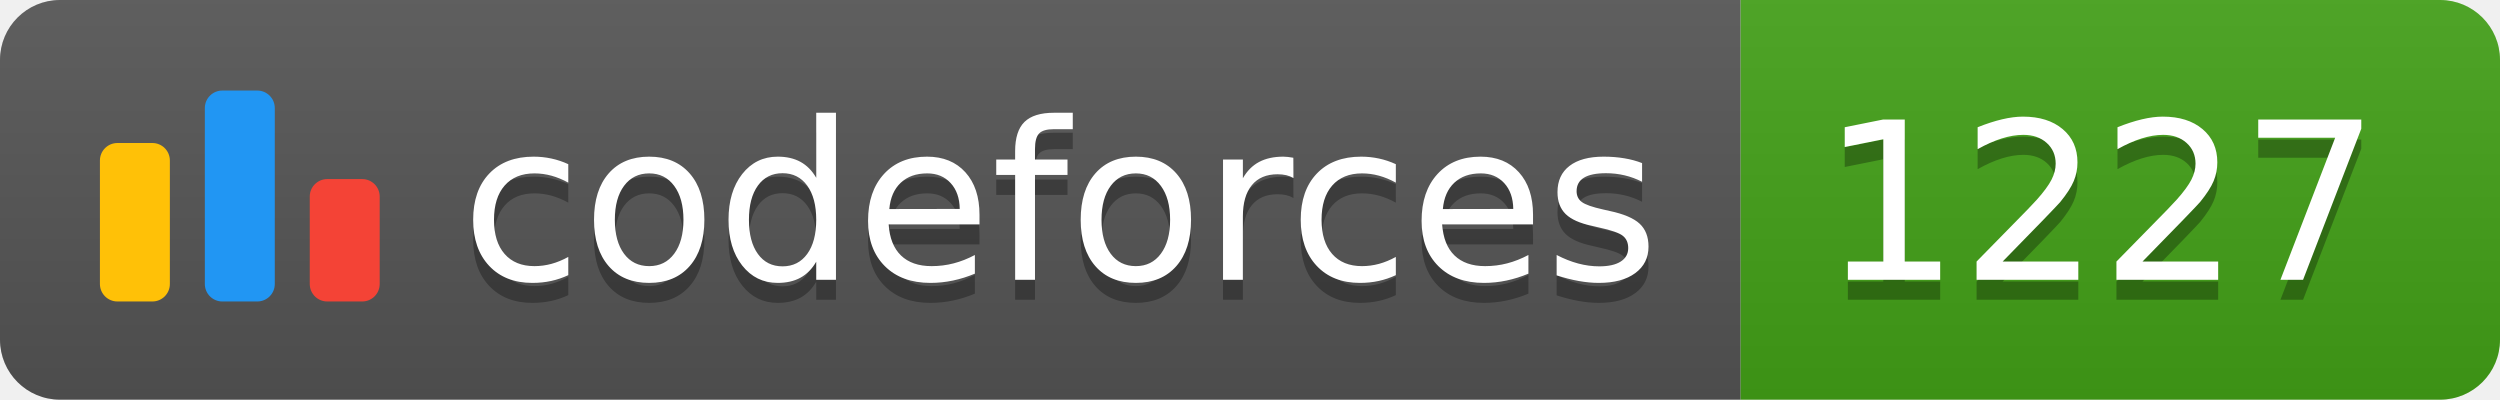
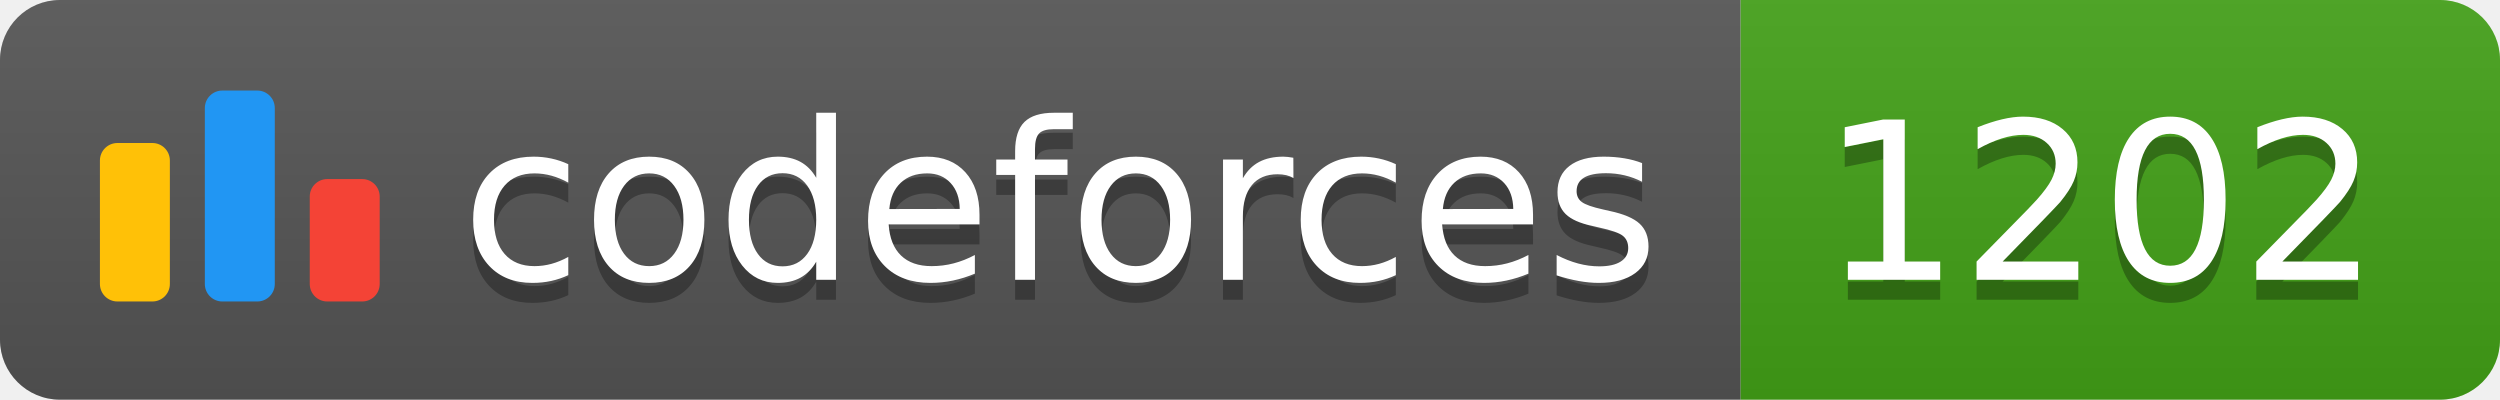
<svg xmlns="http://www.w3.org/2000/svg" width="125.1" height="20">
  <linearGradient id="smooth" x2="0" y2="100%">
    <stop offset="0" stop-color="#bbb" stop-opacity=".1" />
    <stop offset="1" stop-opacity=".1" />
  </linearGradient>
  <clipPath id="round">
    <rect width="125.1" height="20" rx="3" fill="#fff" />
  </clipPath>
  <g clip-path="url(#round)">
    <rect width="87.1" height="20" fill="#555" />
    <rect x="87.1" width="38.0" height="20" fill="#43A217" />
    <rect width="125.1" height="20" fill="url(#smooth)" />
  </g>
  <g fill="#fff" text-anchor="middle" font-family="DejaVu Sans,Verdana,Geneva,sans-serif" font-size="110">
    <svg x="5" y="3" class="logo" width="14" height="14" viewBox="0 0 32 25" fill="none">
      <rect y="6" width="8" height="18.125" rx="2" fill="#FFC107" />
      <rect x="24" y="10.125" width="8" height="14" rx="2" fill="#F44336" />
      <rect x="12" width="8" height="24.125" rx="2" fill="#2196F3" />
    </svg>
    <text x="530.5" y="150" fill="#010101" fill-opacity=".3" transform="scale(0.1)" textLength="601.0" lengthAdjust="spacing">codeforces
        </text>
    <text x="530.5" y="140" transform="scale(0.1)" textLength="601.0" lengthAdjust="spacing">codeforces</text>
-     <text x="1051.0" y="150" fill="#010101" fill-opacity=".3" transform="scale(0.1)" textLength="280.0" lengthAdjust="spacing">1227
+     <text x="1051.0" y="150" fill="#010101" fill-opacity=".3" transform="scale(0.1)" textLength="280.0" lengthAdjust="spacing">1202
        </text>
-     <text x="1051.0" y="140" transform="scale(0.1)" textLength="280.0" lengthAdjust="spacing">1227</text>
+     <text x="1051.0" y="140" transform="scale(0.1)" textLength="280.0" lengthAdjust="spacing">1202</text>
  </g>
</svg>
